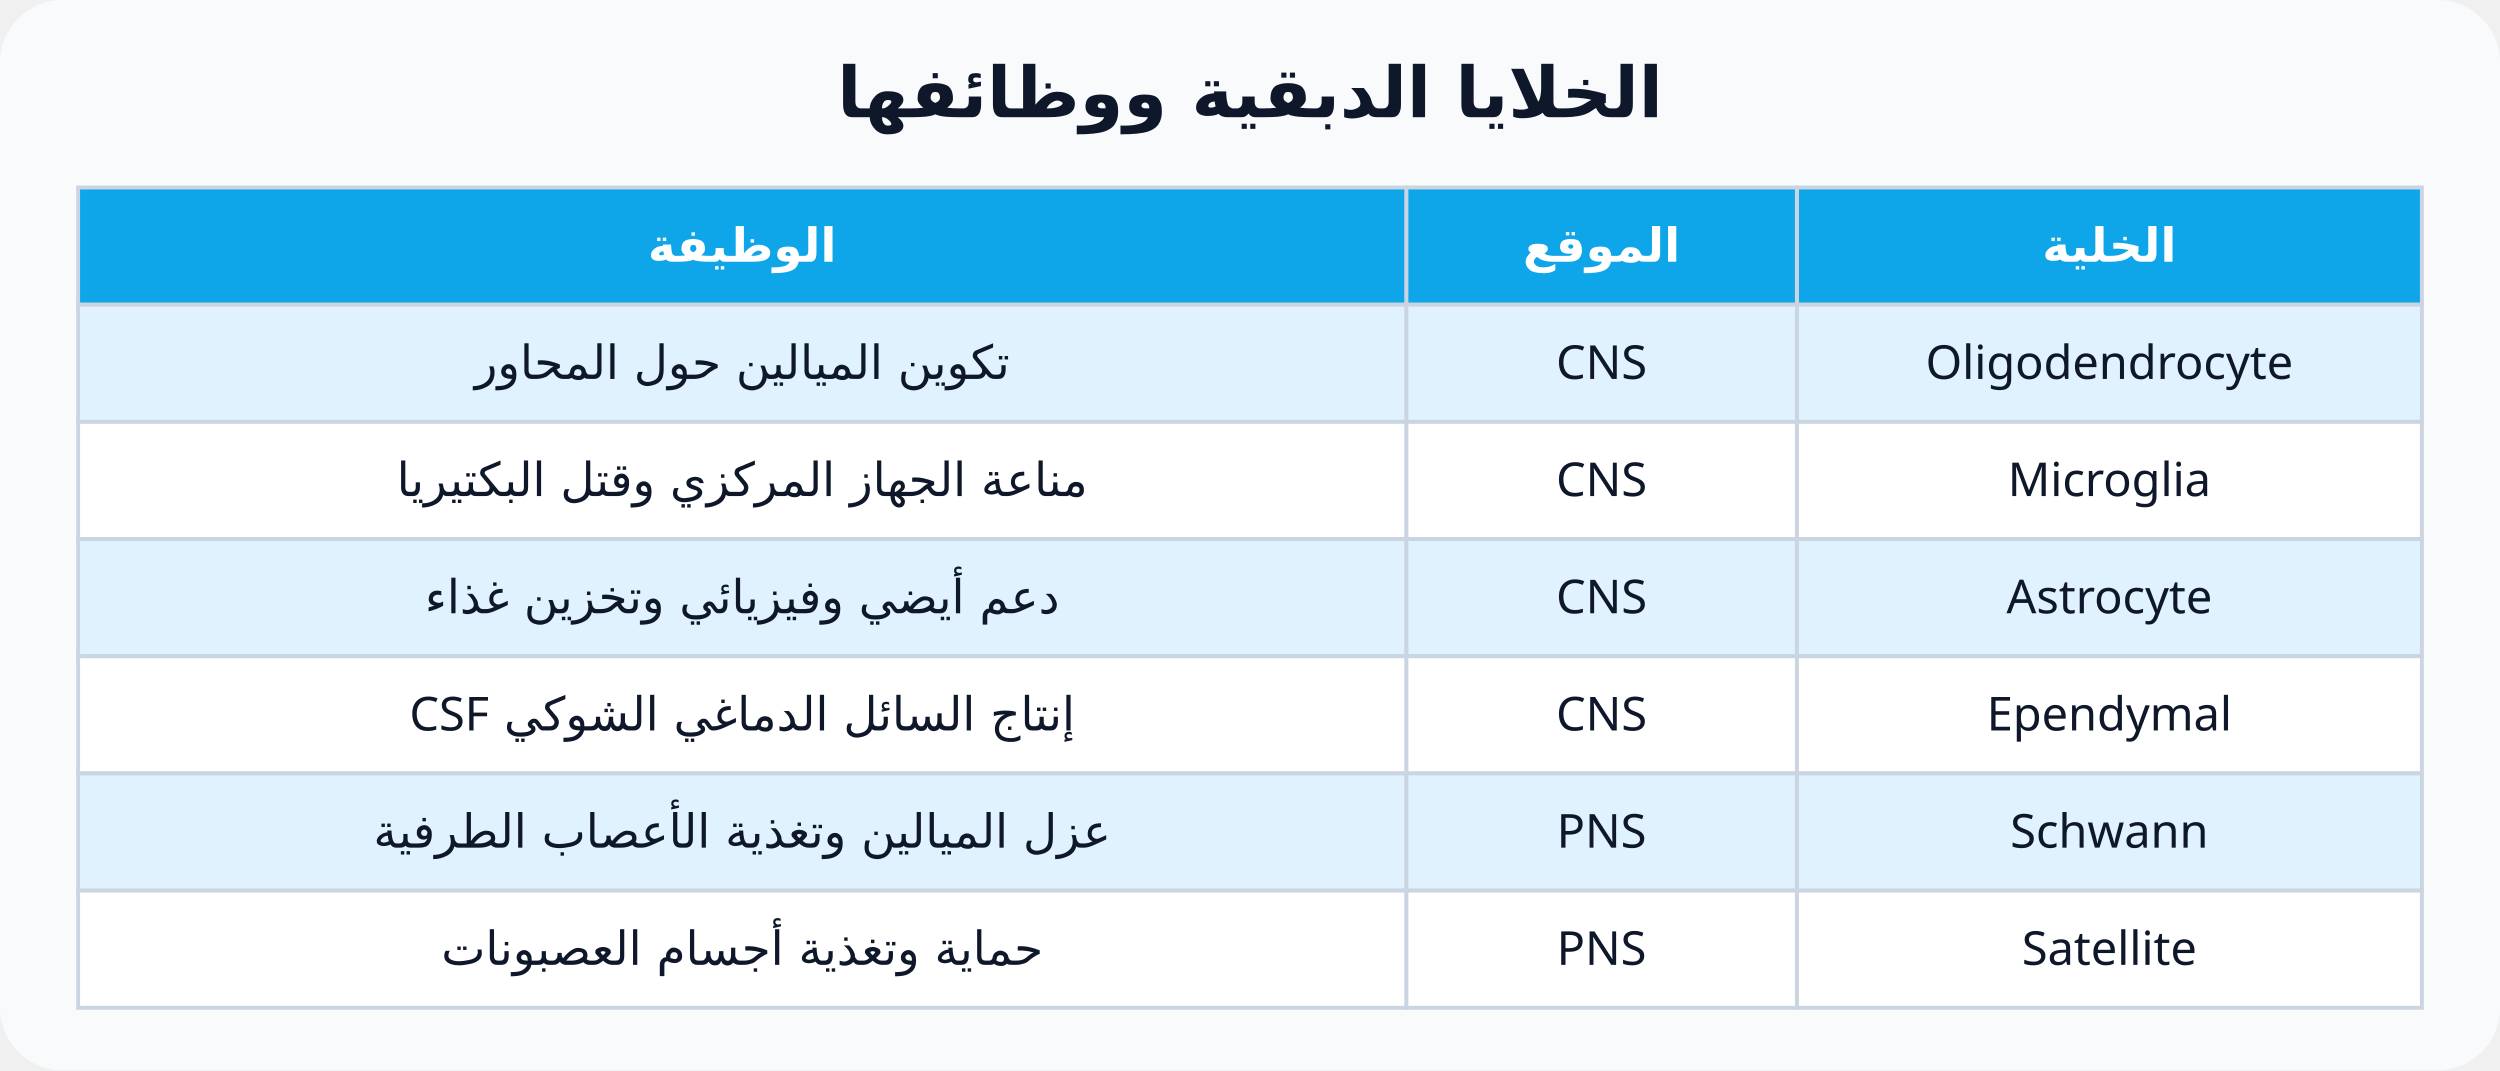
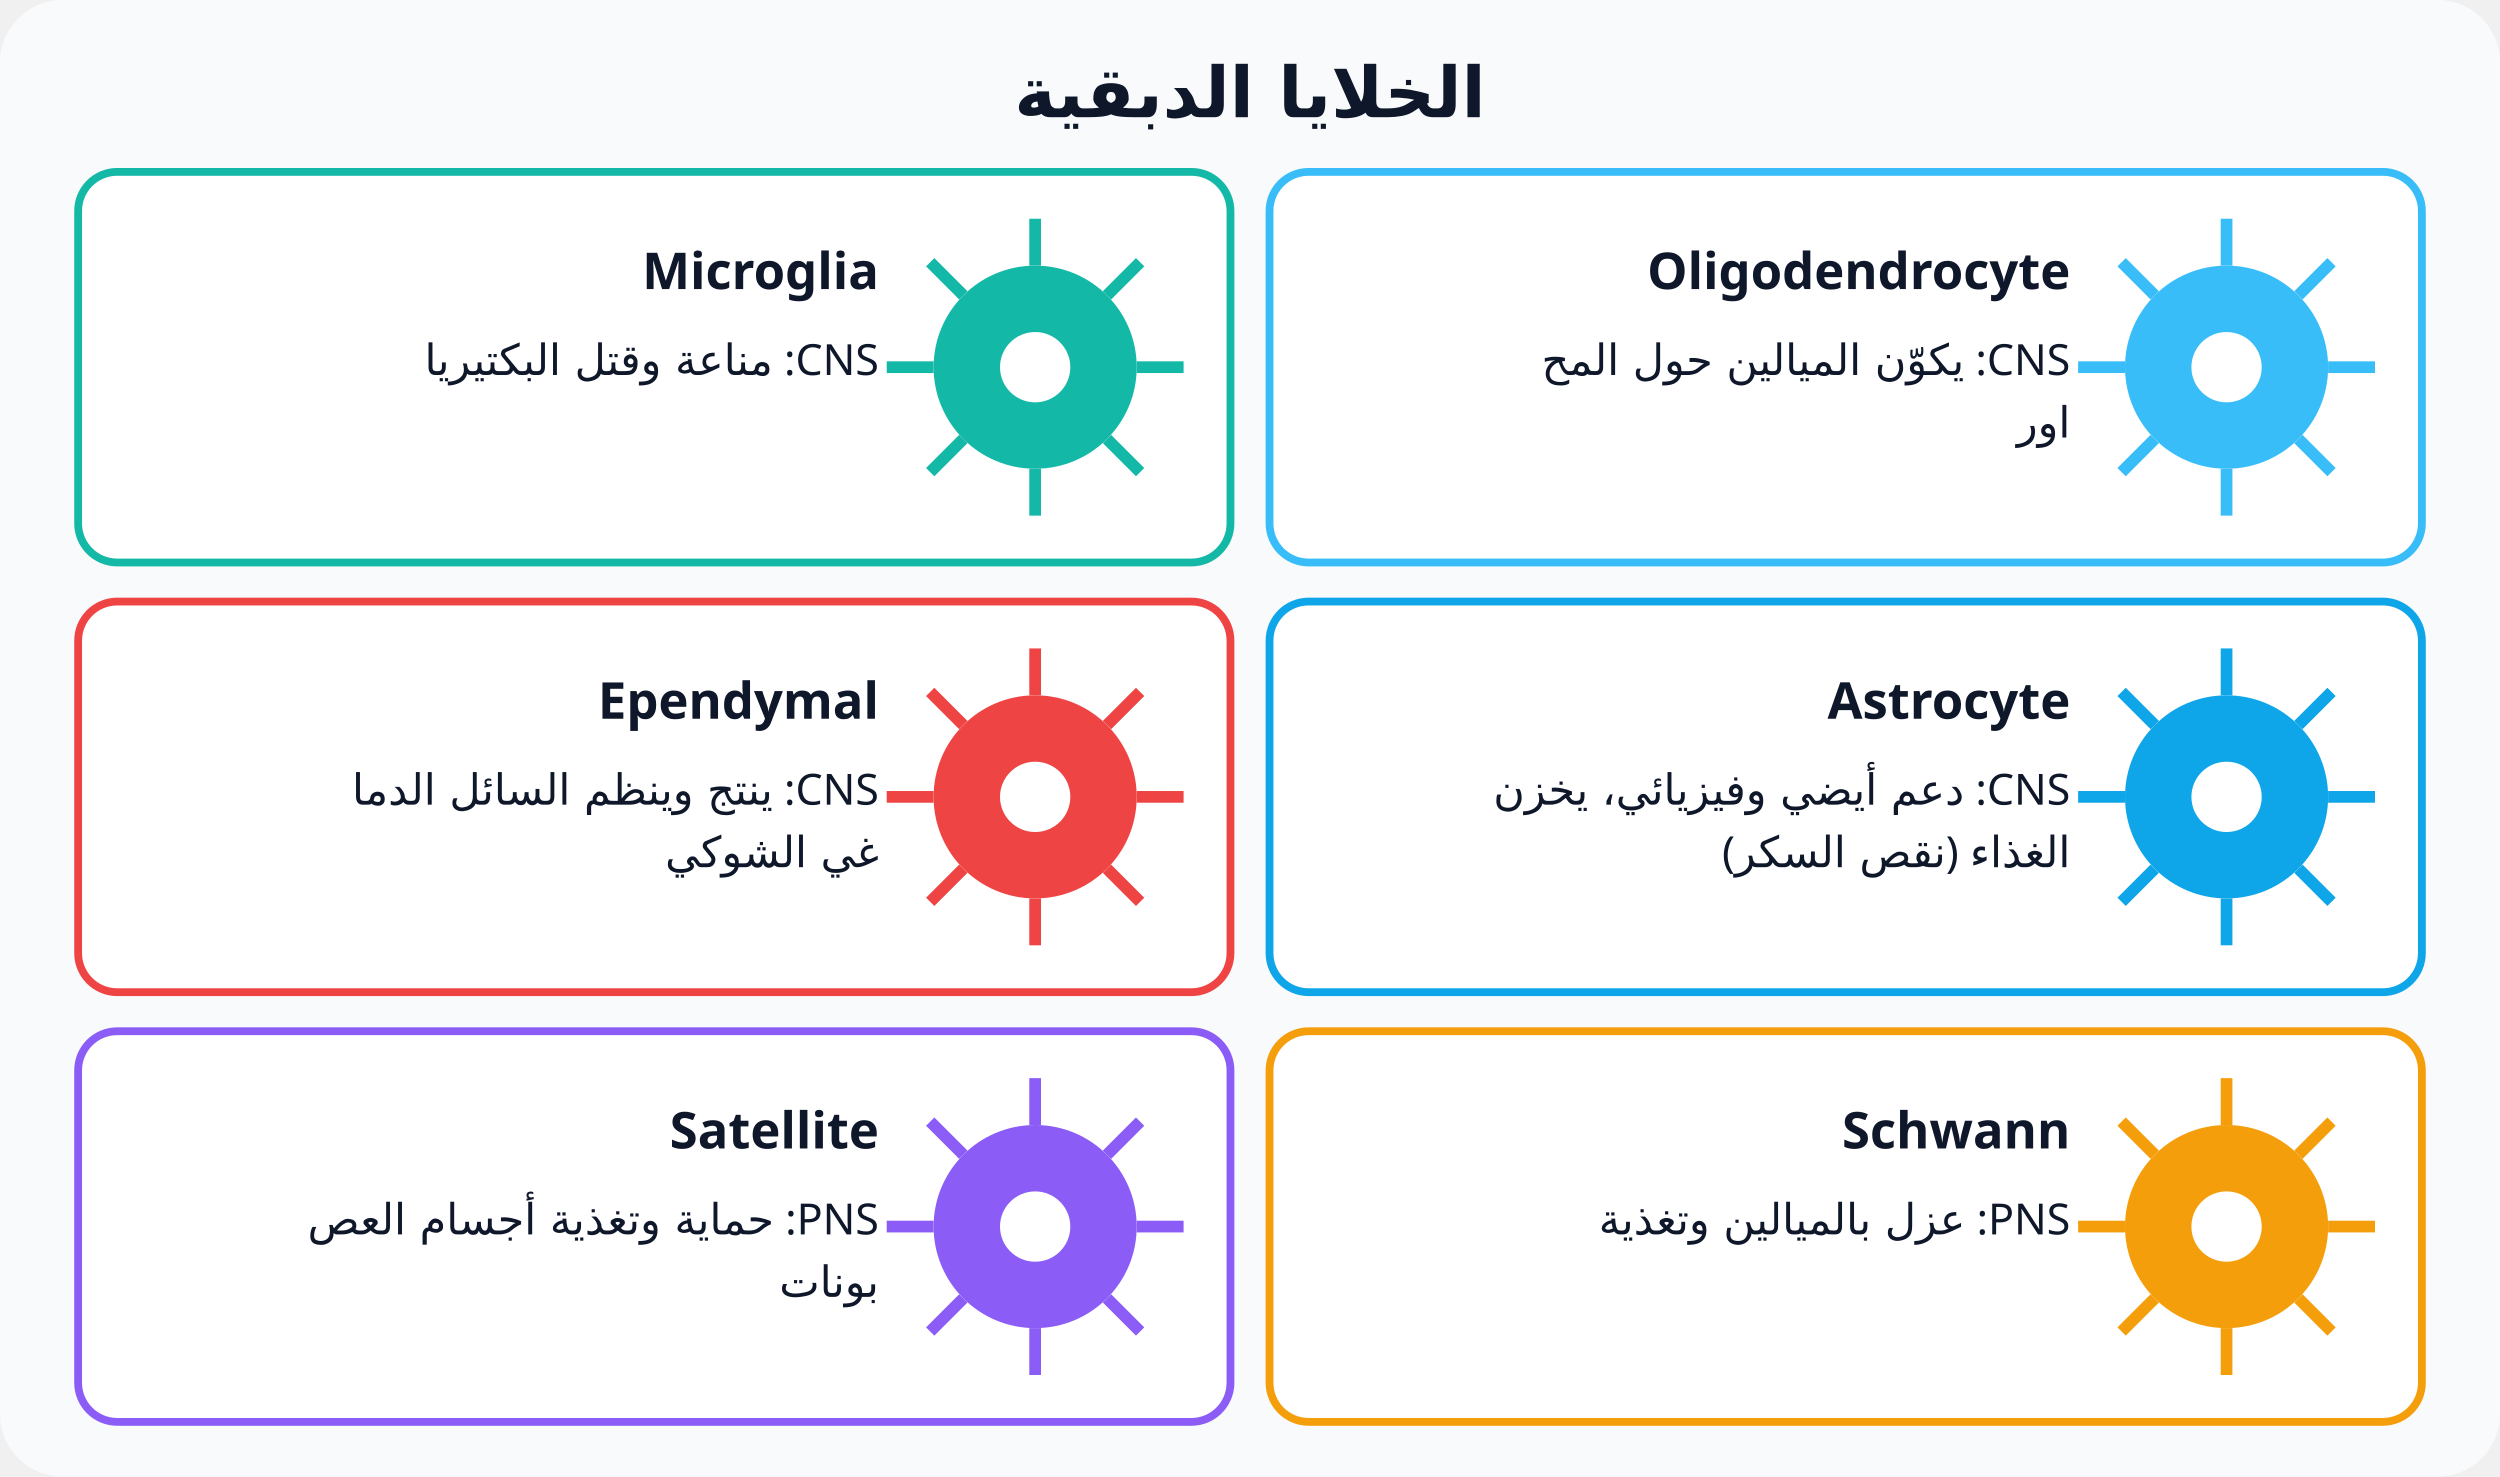
- <svg xmlns="http://www.w3.org/2000/svg" viewBox="0 0 640 274" font-family="Cairo, Tahoma, sans-serif" direction="rtl">
-   <rect width="640" height="274" rx="16" fill="#f8fafc" />
-   <text x="320" y="30" text-anchor="middle" font-size="18" font-weight="800" fill="#0f172a">الخلايا الدبقية ووظائفها</text>
-   <rect x="460" y="48" width="160" height="30" fill="#0ea5e9" stroke="#cbd5e1" />
-   <text x="540.0" y="67.0" text-anchor="middle" font-size="12" font-weight="800" fill="#fff">الخلية</text>
-   <rect x="360" y="48" width="100" height="30" fill="#0ea5e9" stroke="#cbd5e1" />
-   <text x="410.0" y="67.0" text-anchor="middle" font-size="12" font-weight="800" fill="#fff">الموقع</text>
-   <rect x="20" y="48" width="340" height="30" fill="#0ea5e9" stroke="#cbd5e1" />
-   <text x="190.0" y="67.0" text-anchor="middle" font-size="12" font-weight="800" fill="#fff">الوظيفة</text>
-   <rect x="460" y="78" width="160" height="30" fill="#e0f2fe" stroke="#cbd5e1" />
-   <text x="540.0" y="97.0" text-anchor="middle" font-size="12" font-weight="500" fill="#0f172a">Oligodendrocyte</text>
-   <rect x="360" y="78" width="100" height="30" fill="#e0f2fe" stroke="#cbd5e1" />
-   <text x="410.0" y="97.0" text-anchor="middle" font-size="12" font-weight="500" fill="#0f172a">CNS</text>
-   <rect x="20" y="78" width="340" height="30" fill="#e0f2fe" stroke="#cbd5e1" />
-   <text x="190.0" y="97.0" text-anchor="middle" font-size="12" font-weight="500" fill="#0f172a">تكوين الميالين حول المحاور</text>
-   <rect x="460" y="108" width="160" height="30" fill="#fff" stroke="#cbd5e1" />
-   <text x="540.0" y="127.0" text-anchor="middle" font-size="12" font-weight="500" fill="#0f172a">Microglia</text>
-   <rect x="360" y="108" width="100" height="30" fill="#fff" stroke="#cbd5e1" />
-   <text x="410.0" y="127.0" text-anchor="middle" font-size="12" font-weight="500" fill="#0f172a">CNS</text>
-   <rect x="20" y="108" width="340" height="30" fill="#fff" stroke="#cbd5e1" />
-   <text x="190.0" y="127.0" text-anchor="middle" font-size="12" font-weight="500" fill="#0f172a">مناعة الجهاز المركزي وقتل البكتيريا</text>
-   <rect x="460" y="138" width="160" height="30" fill="#e0f2fe" stroke="#cbd5e1" />
-   <text x="540.0" y="157.0" text-anchor="middle" font-size="12" font-weight="500" fill="#0f172a">Astrocyte</text>
-   <rect x="360" y="138" width="100" height="30" fill="#e0f2fe" stroke="#cbd5e1" />
-   <text x="410.0" y="157.0" text-anchor="middle" font-size="12" font-weight="500" fill="#0f172a">CNS</text>
-   <rect x="20" y="138" width="340" height="30" fill="#e0f2fe" stroke="#cbd5e1" />
-   <text x="190.0" y="157.0" text-anchor="middle" font-size="12" font-weight="500" fill="#0f172a">دعم أيضي وفيزيائي وتخزين غذاء</text>
-   <rect x="460" y="168" width="160" height="30" fill="#fff" stroke="#cbd5e1" />
-   <text x="540.0" y="187.0" text-anchor="middle" font-size="12" font-weight="500" fill="#0f172a">Ependymal</text>
-   <rect x="360" y="168" width="100" height="30" fill="#fff" stroke="#cbd5e1" />
-   <text x="410.0" y="187.0" text-anchor="middle" font-size="12" font-weight="500" fill="#0f172a">CNS</text>
-   <rect x="20" y="168" width="340" height="30" fill="#fff" stroke="#cbd5e1" />
-   <text x="190.0" y="187.0" text-anchor="middle" font-size="12" font-weight="500" fill="#0f172a">إنتاج السائل الدماغي الشوكي CSF</text>
-   <rect x="460" y="198" width="160" height="30" fill="#e0f2fe" stroke="#cbd5e1" />
-   <text x="540.0" y="217.0" text-anchor="middle" font-size="12" font-weight="500" fill="#0f172a">Schwann</text>
-   <rect x="360" y="198" width="100" height="30" fill="#e0f2fe" stroke="#cbd5e1" />
-   <text x="410.0" y="217.0" text-anchor="middle" font-size="12" font-weight="500" fill="#0f172a">PNS</text>
-   <rect x="20" y="198" width="340" height="30" fill="#e0f2fe" stroke="#cbd5e1" />
-   <text x="190.0" y="217.0" text-anchor="middle" font-size="12" font-weight="500" fill="#0f172a">عزل الميالين وتغذية الأعصاب الطرفية</text>
-   <rect x="460" y="228" width="160" height="30" fill="#fff" stroke="#cbd5e1" />
-   <text x="540.0" y="247.0" text-anchor="middle" font-size="12" font-weight="500" fill="#0f172a">Satellite</text>
-   <rect x="360" y="228" width="100" height="30" fill="#fff" stroke="#cbd5e1" />
-   <text x="410.0" y="247.0" text-anchor="middle" font-size="12" font-weight="500" fill="#0f172a">PNS</text>
-   <rect x="20" y="228" width="340" height="30" fill="#fff" stroke="#cbd5e1" />
-   <text x="190.0" y="247.0" text-anchor="middle" font-size="12" font-weight="500" fill="#0f172a">حماية وتغذية أجسام العصبونات</text>
+ <svg xmlns="http://www.w3.org/2000/svg" viewBox="0 0 640 378" font-family="Cairo, Tahoma, sans-serif" direction="rtl">
+   <rect width="640" height="378" rx="16" fill="#f8fafc" />
+   <text x="320" y="30" text-anchor="middle" font-size="18" font-weight="800" fill="#0f172a">الخلايا الدبقية</text>
+   <rect x="325" y="44" width="295" height="100" rx="10" fill="#fff" stroke="#38bdf8" stroke-width="2" />
+   <circle cx="570" cy="94" r="26" fill="#38bdf8" stroke="none" stroke-width="1.5" />
+   <circle cx="570" cy="94" r="9" fill="#fff" stroke="none" stroke-width="1.5" />
+   <line x1="596.0" y1="94.0" x2="608.0" y2="94.0" stroke="#38bdf8" stroke-width="3" />
+   <line x1="588.385" y1="112.385" x2="596.87" y2="120.87" stroke="#38bdf8" stroke-width="3" />
+   <line x1="570.0" y1="120.0" x2="570.0" y2="132.0" stroke="#38bdf8" stroke-width="3" />
+   <line x1="551.615" y1="112.385" x2="543.13" y2="120.87" stroke="#38bdf8" stroke-width="3" />
+   <line x1="544.0" y1="94.0" x2="532.0" y2="94.0" stroke="#38bdf8" stroke-width="3" />
+   <line x1="551.615" y1="75.615" x2="543.13" y2="67.13" stroke="#38bdf8" stroke-width="3" />
+   <line x1="570.0" y1="68.0" x2="570.0" y2="56.0" stroke="#38bdf8" stroke-width="3" />
+   <line x1="588.385" y1="75.615" x2="596.87" y2="67.13" stroke="#38bdf8" stroke-width="3" />
+   <text x="530" y="74" text-anchor="start" font-size="13" font-weight="800" fill="#0f172a">Oligodendrocyte</text>
+   <text x="530" y="96" text-anchor="start" font-size="11" font-weight="500" fill="#0f172a">CNS: يكوّن الميالين حول المح</text>
+   <text x="530" y="112" text-anchor="start" font-size="11" font-weight="500" fill="#0f172a">اور</text>
+   <rect x="20" y="44" width="295" height="100" rx="10" fill="#fff" stroke="#14b8a6" stroke-width="2" />
+   <circle cx="265" cy="94" r="26" fill="#14b8a6" stroke="none" stroke-width="1.5" />
+   <circle cx="265" cy="94" r="9" fill="#fff" stroke="none" stroke-width="1.5" />
+   <line x1="291.0" y1="94.0" x2="303.0" y2="94.0" stroke="#14b8a6" stroke-width="3" />
+   <line x1="283.385" y1="112.385" x2="291.87" y2="120.87" stroke="#14b8a6" stroke-width="3" />
+   <line x1="265.0" y1="120.0" x2="265.0" y2="132.0" stroke="#14b8a6" stroke-width="3" />
+   <line x1="246.615" y1="112.385" x2="238.13" y2="120.87" stroke="#14b8a6" stroke-width="3" />
+   <line x1="239.0" y1="94.0" x2="227.0" y2="94.0" stroke="#14b8a6" stroke-width="3" />
+   <line x1="246.615" y1="75.615" x2="238.13" y2="67.13" stroke="#14b8a6" stroke-width="3" />
+   <line x1="265.0" y1="68.0" x2="265.0" y2="56.0" stroke="#14b8a6" stroke-width="3" />
+   <line x1="283.385" y1="75.615" x2="291.87" y2="67.13" stroke="#14b8a6" stroke-width="3" />
+   <text x="225" y="74" text-anchor="start" font-size="13" font-weight="800" fill="#0f172a">Microglia</text>
+   <text x="225" y="96" text-anchor="start" font-size="11" font-weight="500" fill="#0f172a">CNS: مناعة وقتل البكتيريا</text>
+   <rect x="325" y="154" width="295" height="100" rx="10" fill="#fff" stroke="#0ea5e9" stroke-width="2" />
+   <circle cx="570" cy="204" r="26" fill="#0ea5e9" stroke="none" stroke-width="1.5" />
+   <circle cx="570" cy="204" r="9" fill="#fff" stroke="none" stroke-width="1.5" />
+   <line x1="596.0" y1="204.0" x2="608.0" y2="204.0" stroke="#0ea5e9" stroke-width="3" />
+   <line x1="588.385" y1="222.385" x2="596.87" y2="230.87" stroke="#0ea5e9" stroke-width="3" />
+   <line x1="570.0" y1="230.0" x2="570.0" y2="242.0" stroke="#0ea5e9" stroke-width="3" />
+   <line x1="551.615" y1="222.385" x2="543.13" y2="230.87" stroke="#0ea5e9" stroke-width="3" />
+   <line x1="544.0" y1="204.0" x2="532.0" y2="204.0" stroke="#0ea5e9" stroke-width="3" />
+   <line x1="551.615" y1="185.615" x2="543.13" y2="177.13" stroke="#0ea5e9" stroke-width="3" />
+   <line x1="570.0" y1="178.0" x2="570.0" y2="166.0" stroke="#0ea5e9" stroke-width="3" />
+   <line x1="588.385" y1="185.615" x2="596.87" y2="177.13" stroke="#0ea5e9" stroke-width="3" />
+   <text x="530" y="184" text-anchor="start" font-size="13" font-weight="800" fill="#0f172a">Astrocyte</text>
+   <text x="530" y="206" text-anchor="start" font-size="11" font-weight="500" fill="#0f172a">CNS: دعم أيضي وفيزيائي، يخزن</text>
+   <text x="530" y="222" text-anchor="start" font-size="11" font-weight="500" fill="#0f172a"> الغذاء (نقص السكر)</text>
+   <rect x="20" y="154" width="295" height="100" rx="10" fill="#fff" stroke="#ef4444" stroke-width="2" />
+   <circle cx="265" cy="204" r="26" fill="#ef4444" stroke="none" stroke-width="1.5" />
+   <circle cx="265" cy="204" r="9" fill="#fff" stroke="none" stroke-width="1.5" />
+   <line x1="291.0" y1="204.0" x2="303.0" y2="204.0" stroke="#ef4444" stroke-width="3" />
+   <line x1="283.385" y1="222.385" x2="291.87" y2="230.87" stroke="#ef4444" stroke-width="3" />
+   <line x1="265.0" y1="230.0" x2="265.0" y2="242.0" stroke="#ef4444" stroke-width="3" />
+   <line x1="246.615" y1="222.385" x2="238.13" y2="230.87" stroke="#ef4444" stroke-width="3" />
+   <line x1="239.0" y1="204.0" x2="227.0" y2="204.0" stroke="#ef4444" stroke-width="3" />
+   <line x1="246.615" y1="185.615" x2="238.13" y2="177.13" stroke="#ef4444" stroke-width="3" />
+   <line x1="265.0" y1="178.0" x2="265.0" y2="166.0" stroke="#ef4444" stroke-width="3" />
+   <line x1="283.385" y1="185.615" x2="291.87" y2="177.13" stroke="#ef4444" stroke-width="3" />
+   <text x="225" y="184" text-anchor="start" font-size="13" font-weight="800" fill="#0f172a">Ependymal</text>
+   <text x="225" y="206" text-anchor="start" font-size="11" font-weight="500" fill="#0f172a">CNS: ينتج وينظم السائل الدما</text>
+   <text x="225" y="222" text-anchor="start" font-size="11" font-weight="500" fill="#0f172a">غي الشوكي</text>
+   <rect x="325" y="264" width="295" height="100" rx="10" fill="#fff" stroke="#f59e0b" stroke-width="2" />
+   <circle cx="570" cy="314" r="26" fill="#f59e0b" stroke="none" stroke-width="1.5" />
+   <circle cx="570" cy="314" r="9" fill="#fff" stroke="none" stroke-width="1.5" />
+   <line x1="596.0" y1="314.0" x2="608.0" y2="314.0" stroke="#f59e0b" stroke-width="3" />
+   <line x1="588.385" y1="332.385" x2="596.87" y2="340.87" stroke="#f59e0b" stroke-width="3" />
+   <line x1="570.0" y1="340.0" x2="570.0" y2="352.0" stroke="#f59e0b" stroke-width="3" />
+   <line x1="551.615" y1="332.385" x2="543.13" y2="340.87" stroke="#f59e0b" stroke-width="3" />
+   <line x1="544.0" y1="314.0" x2="532.0" y2="314.0" stroke="#f59e0b" stroke-width="3" />
+   <line x1="551.615" y1="295.615" x2="543.13" y2="287.13" stroke="#f59e0b" stroke-width="3" />
+   <line x1="570.0" y1="288.0" x2="570.0" y2="276.0" stroke="#f59e0b" stroke-width="3" />
+   <line x1="588.385" y1="295.615" x2="596.87" y2="287.13" stroke="#f59e0b" stroke-width="3" />
+   <text x="530" y="294" text-anchor="start" font-size="13" font-weight="800" fill="#0f172a">Schwann</text>
+   <text x="530" y="316" text-anchor="start" font-size="11" font-weight="500" fill="#0f172a">PNS: عزل بالميالين وتغذية</text>
+   <rect x="20" y="264" width="295" height="100" rx="10" fill="#fff" stroke="#8b5cf6" stroke-width="2" />
+   <circle cx="265" cy="314" r="26" fill="#8b5cf6" stroke="none" stroke-width="1.5" />
+   <circle cx="265" cy="314" r="9" fill="#fff" stroke="none" stroke-width="1.5" />
+   <line x1="291.0" y1="314.0" x2="303.0" y2="314.0" stroke="#8b5cf6" stroke-width="3" />
+   <line x1="283.385" y1="332.385" x2="291.87" y2="340.87" stroke="#8b5cf6" stroke-width="3" />
+   <line x1="265.0" y1="340.0" x2="265.0" y2="352.0" stroke="#8b5cf6" stroke-width="3" />
+   <line x1="246.615" y1="332.385" x2="238.13" y2="340.87" stroke="#8b5cf6" stroke-width="3" />
+   <line x1="239.0" y1="314.0" x2="227.0" y2="314.0" stroke="#8b5cf6" stroke-width="3" />
+   <line x1="246.615" y1="295.615" x2="238.13" y2="287.13" stroke="#8b5cf6" stroke-width="3" />
+   <line x1="265.0" y1="288.0" x2="265.0" y2="276.0" stroke="#8b5cf6" stroke-width="3" />
+   <line x1="283.385" y1="295.615" x2="291.87" y2="287.13" stroke="#8b5cf6" stroke-width="3" />
+   <text x="225" y="294" text-anchor="start" font-size="13" font-weight="800" fill="#0f172a">Satellite</text>
+   <text x="225" y="316" text-anchor="start" font-size="11" font-weight="500" fill="#0f172a">PNS: حماية وتغذية أجسام العص</text>
+   <text x="225" y="332" text-anchor="start" font-size="11" font-weight="500" fill="#0f172a">بونات</text>
</svg>
